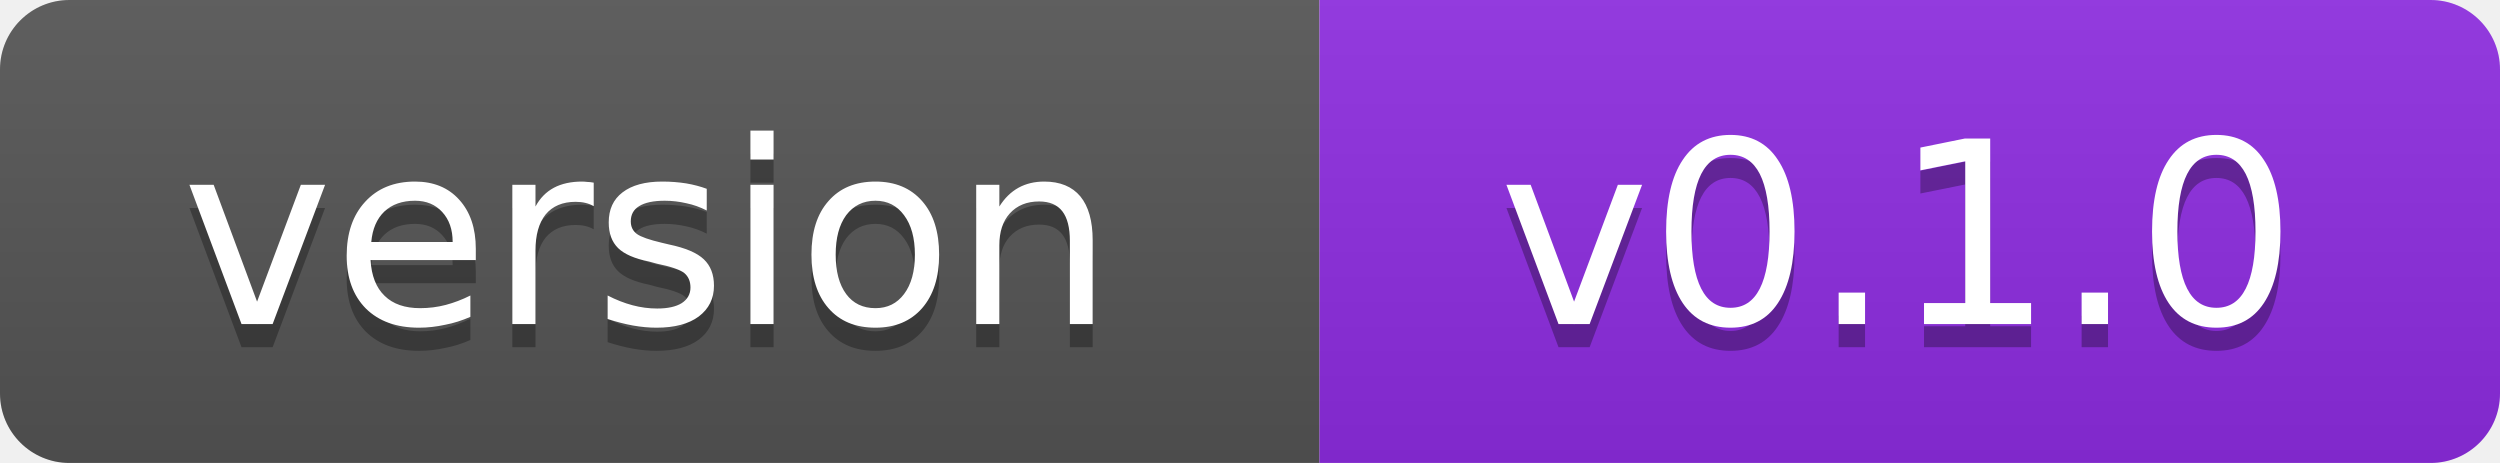
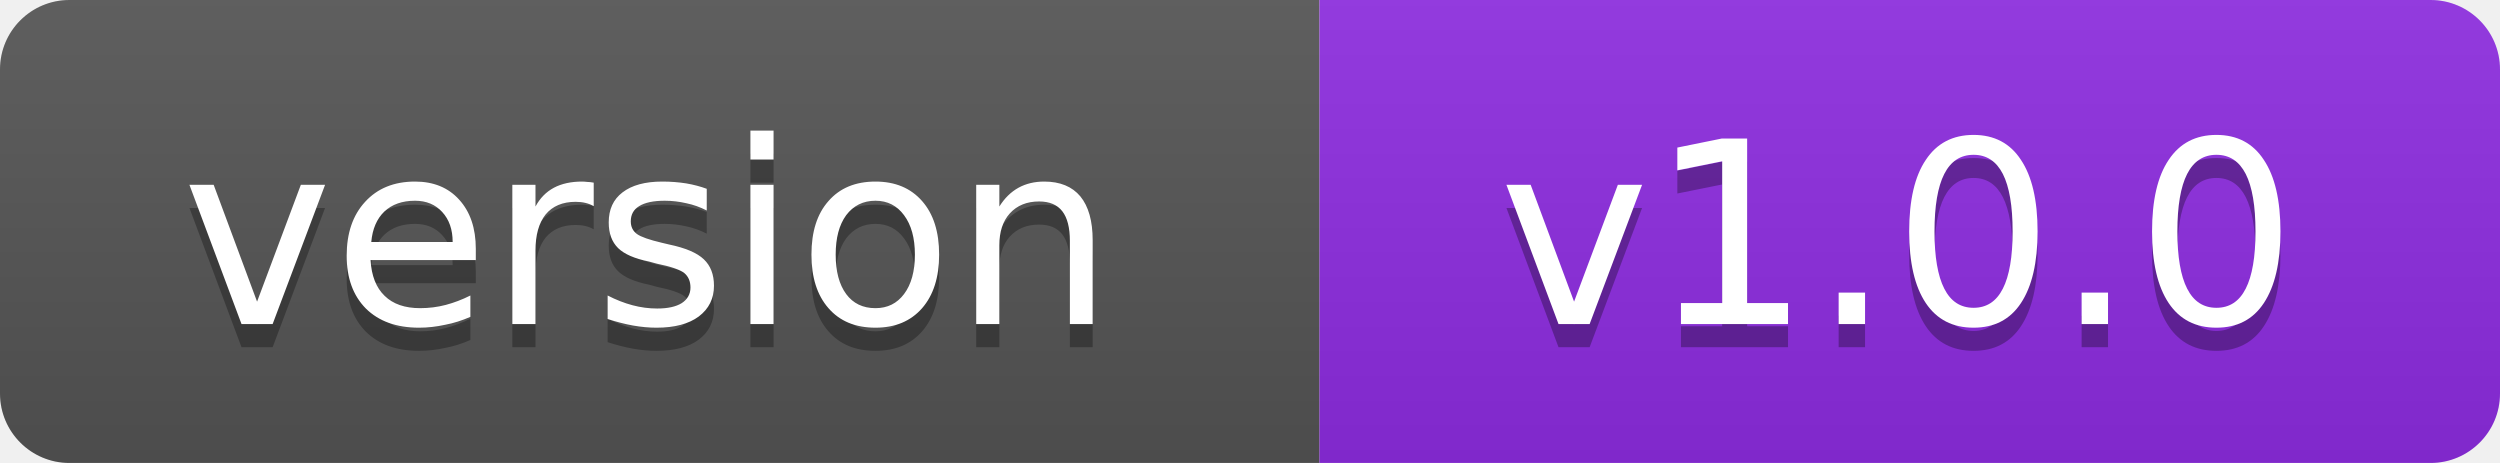
- <svg xmlns="http://www.w3.org/2000/svg" width="108" height="20" role="img" aria-label="version: v0.1.0">
+ <svg xmlns="http://www.w3.org/2000/svg" width="108" height="20" role="img" aria-label="version: v1.0.0">
  <linearGradient id="s" x2="0" y2="100%">
    <stop offset="0" stop-color="#bbb" stop-opacity=".1" />
    <stop offset="1" stop-opacity=".1" />
  </linearGradient>
  <clipPath id="r">
    <rect width="108" height="20" rx="3" fill="#fff" />
  </clipPath>
  <g clip-path="url(#r)">
    <rect width="57" height="20" fill="#555" />
    <rect x="57" width="51" height="20" fill="#8e2de2" />
    <rect width="108" height="20" fill="url(#s)" />
  </g>
  <g fill="#fff" text-anchor="middle" font-family="Verdana,Geneva,DejaVu Sans,sans-serif" font-size="11">
    <text x="28" y="15" fill="#010101" fill-opacity=".3">version</text>
    <text x="28" y="14">version</text>
-     <text x="82" y="15" fill="#010101" fill-opacity=".3">v0.1.0</text>
-     <text x="82" y="14">v0.1.0</text>
+     <text x="82" y="15" fill="#010101" fill-opacity=".3">v1.0.0</text>
+     <text x="82" y="14">v1.0.0</text>
  </g>
</svg>
